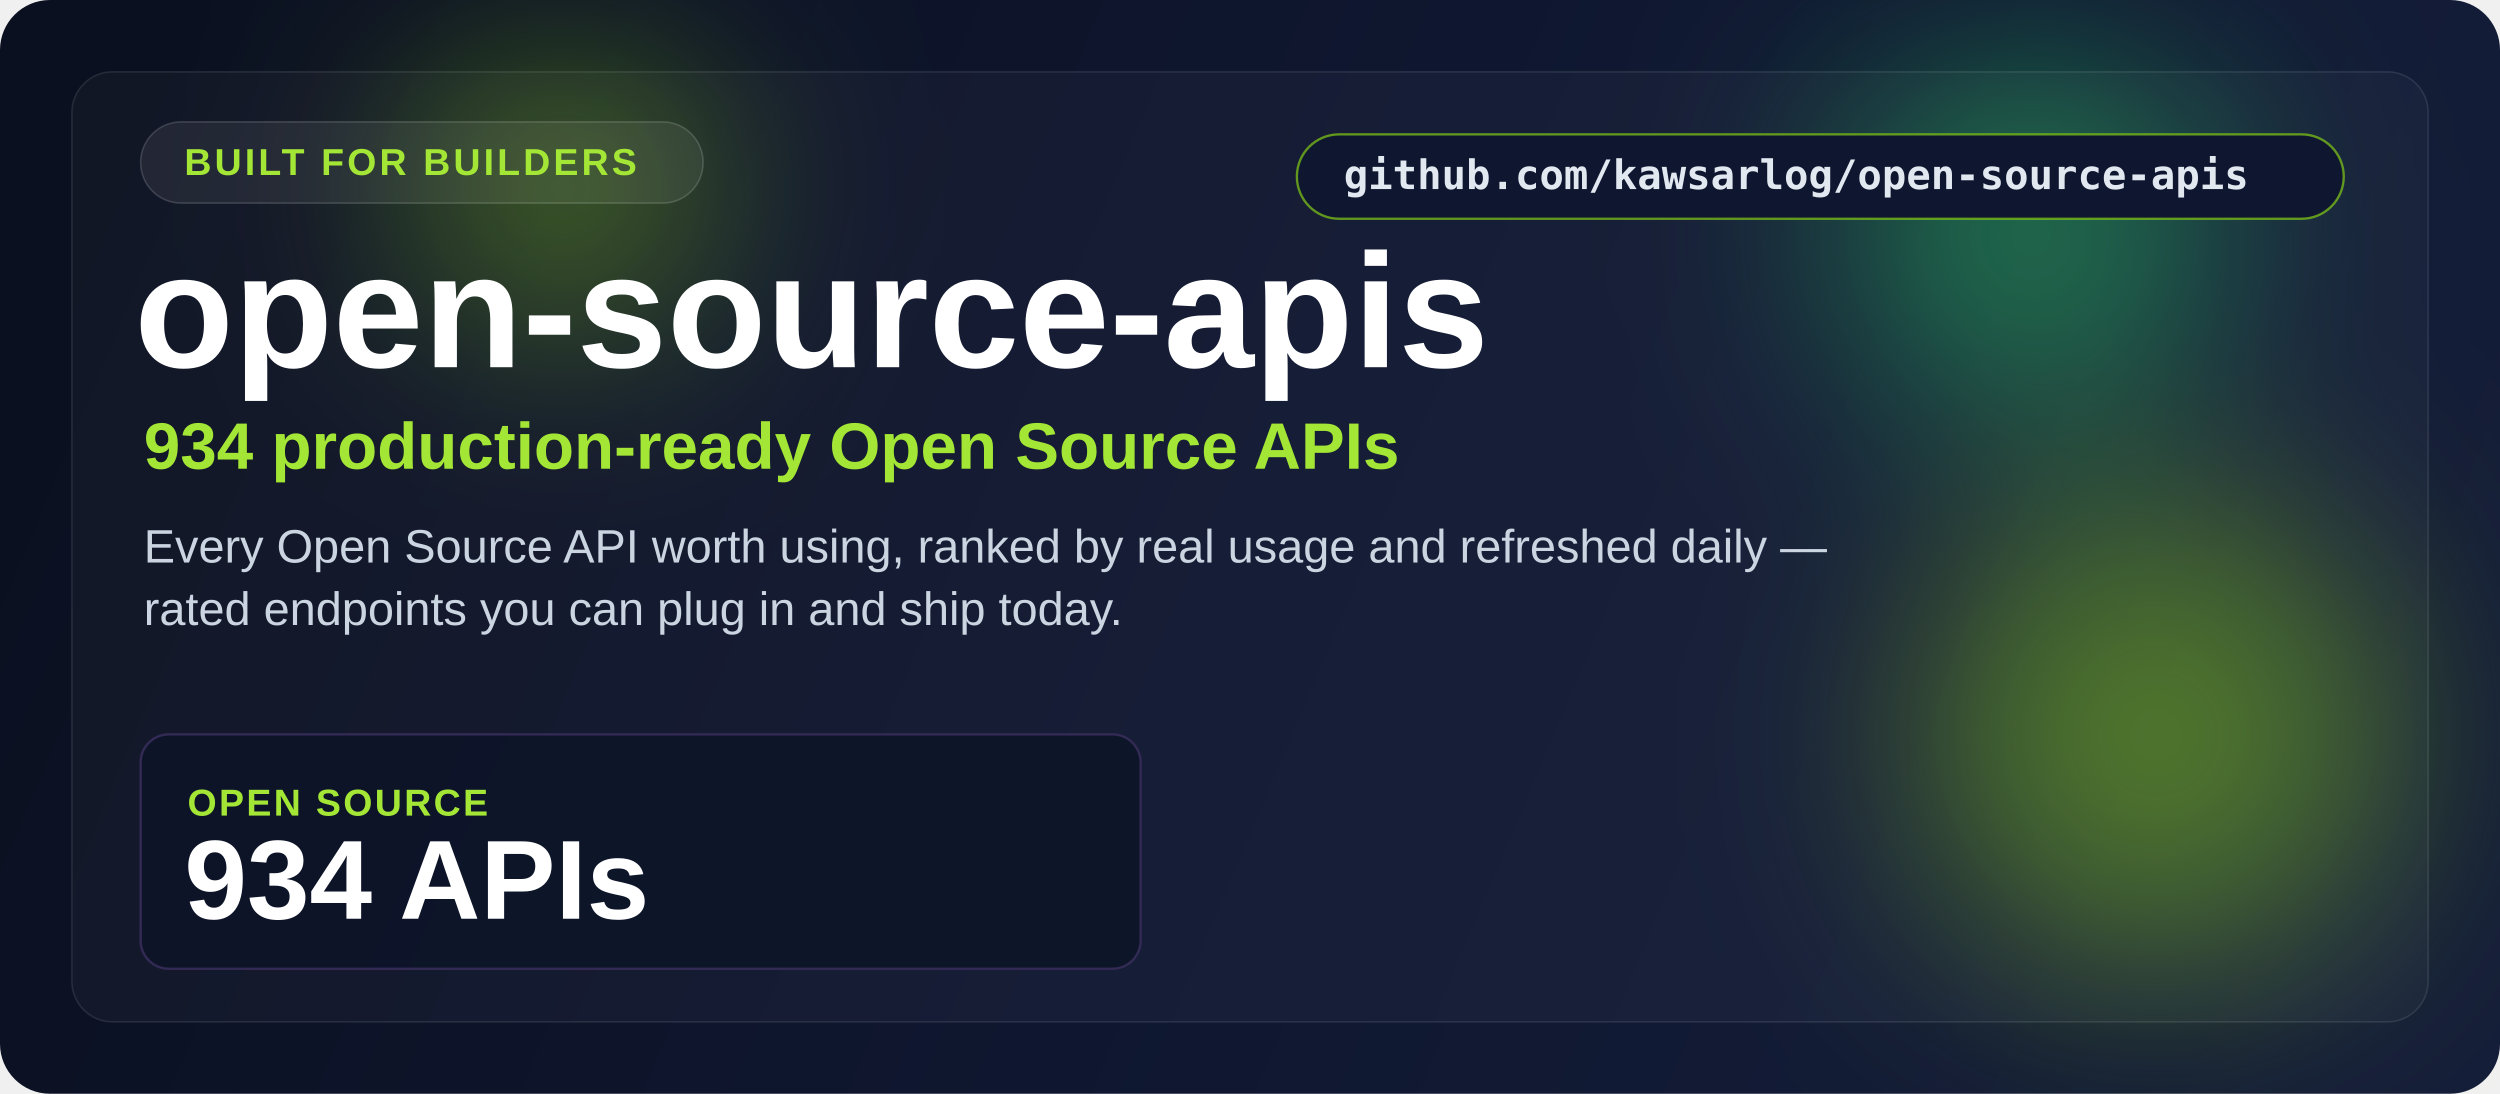
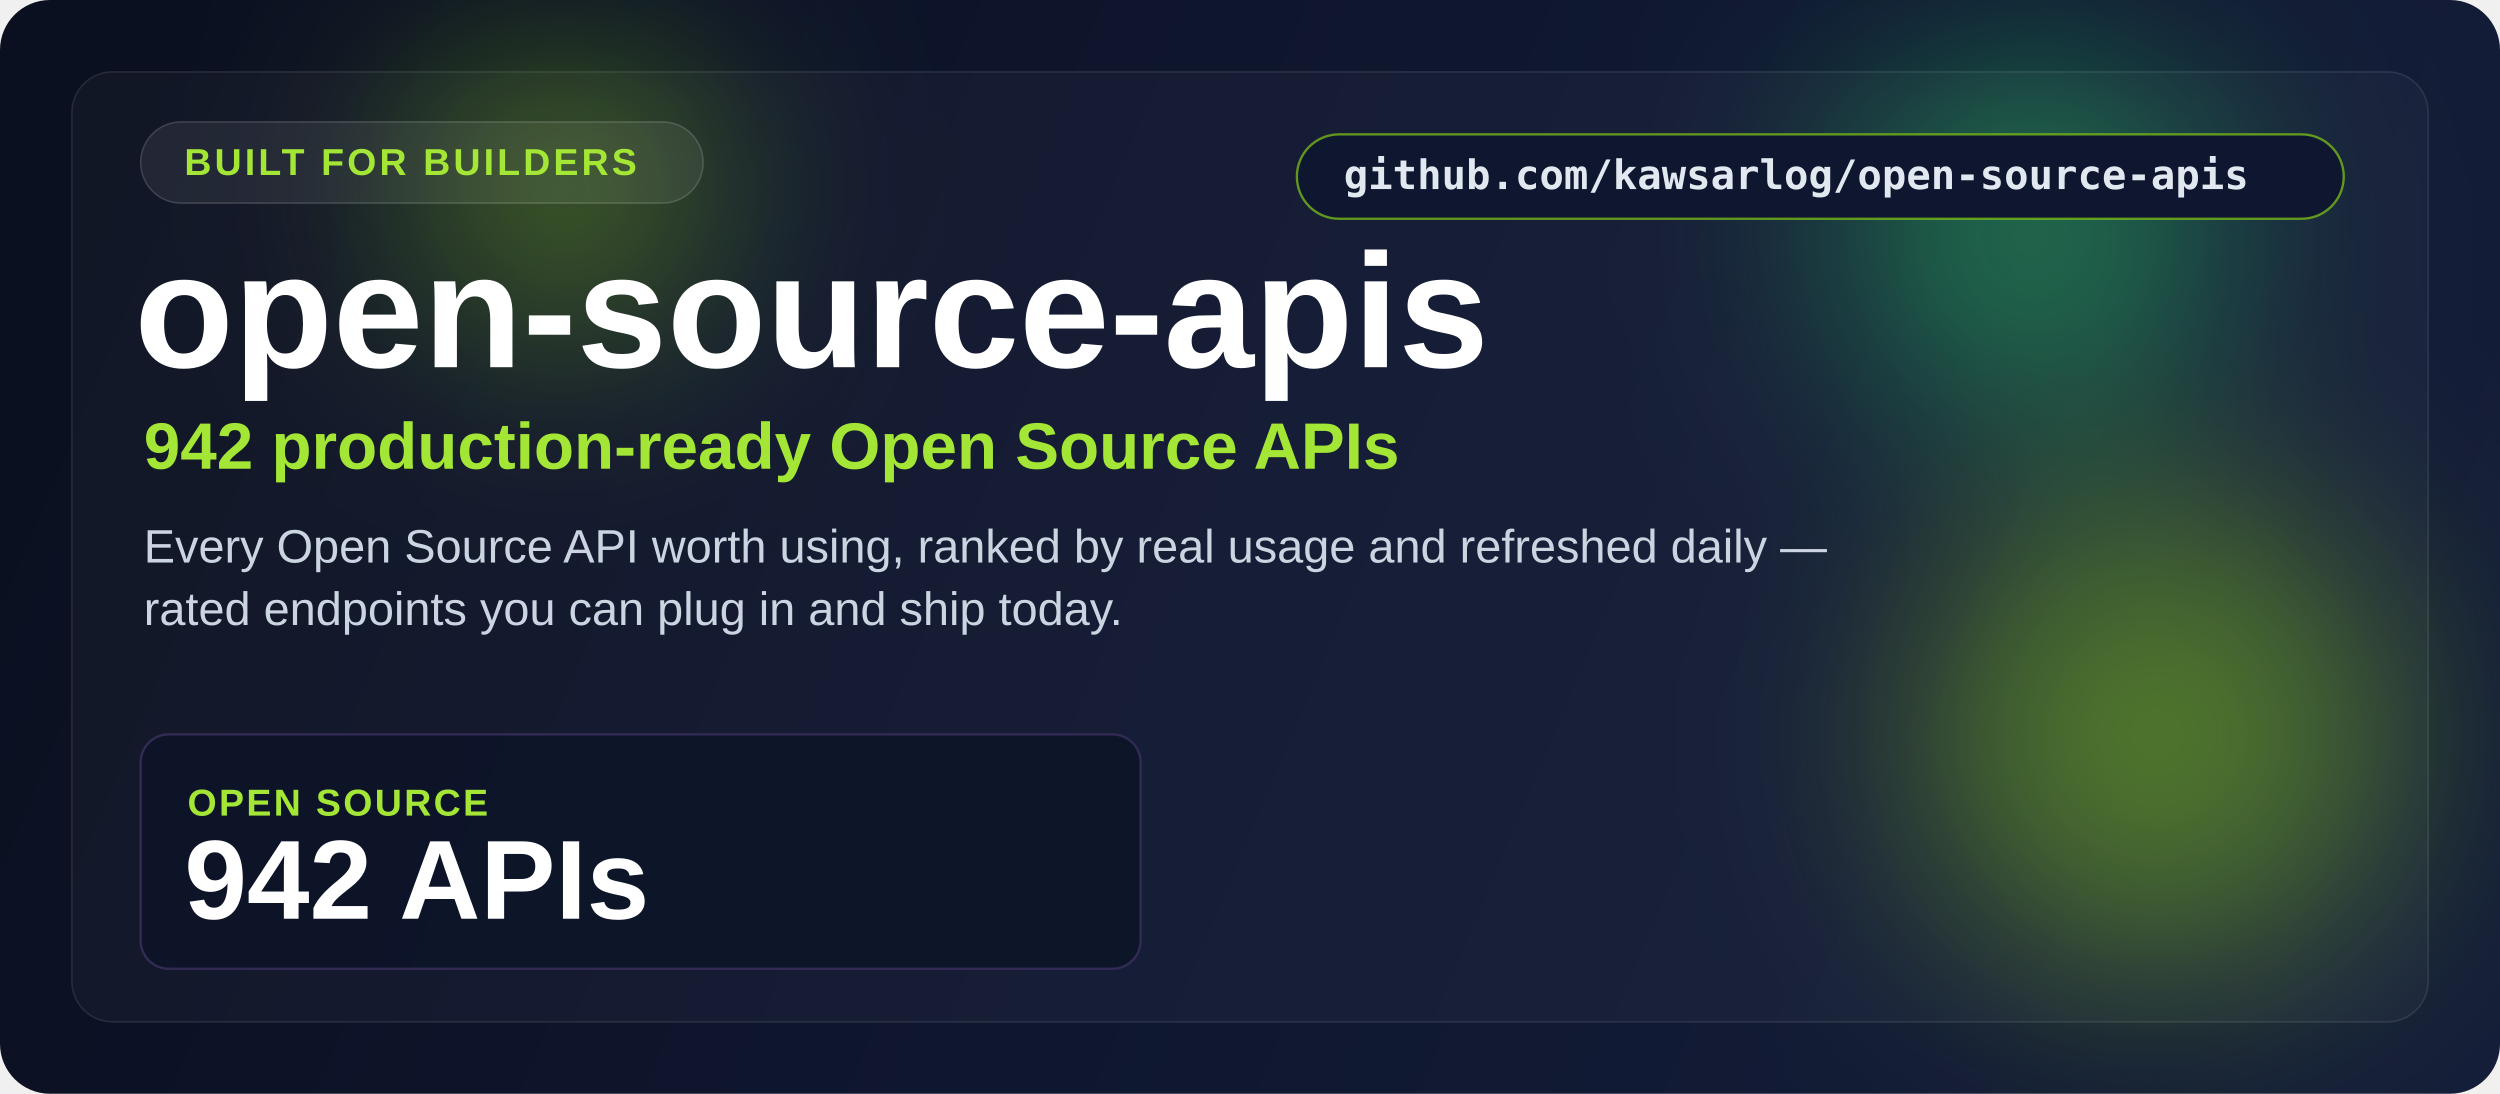
<svg xmlns="http://www.w3.org/2000/svg" width="1600" height="700" viewBox="0 0 1600 700" fill="none">
  <defs>
    <linearGradient id="bg" x1="80" y1="60" x2="1500" y2="660" gradientUnits="userSpaceOnUse">
      <stop stop-color="#0b1020" />
      <stop offset="0.5" stop-color="#0f1730" />
      <stop offset="1" stop-color="#141d38" />
    </linearGradient>
    <filter id="blur" x="0" y="0" width="1600" height="700" filterUnits="userSpaceOnUse" color-interpolation-filters="sRGB">
      <feGaussianBlur stdDeviation="70" />
    </filter>
  </defs>
  <rect width="1600" height="700" rx="32" fill="url(#bg)" />
  <g opacity="0.5" filter="url(#blur)">
    <circle cx="1380" cy="470" r="150" fill="#84cc16" />
    <circle cx="1300" cy="150" r="120" fill="#22c55e" />
    <circle cx="360" cy="120" r="90" fill="#84cc16" />
  </g>
  <rect x="46" y="46" width="1508" height="608" rx="26" fill="#ffffff" fill-opacity="0.03" stroke="#ffffff" stroke-opacity="0.10" />
  <rect x="830" y="86" width="670" height="54" rx="27" fill="#0f1730" stroke="#84cc16" stroke-opacity="0.7" stroke-width="1.5" />
  <text x="860" y="121" font-size="26" font-weight="600" font-family="Consolas, monospace" fill="#e2e8f0">github.com/kawsarlog/open-source-apis</text>
  <rect x="90" y="78" width="360" height="52" rx="26" fill="#ffffff" fill-opacity="0.07" stroke="#ffffff" stroke-opacity="0.16" />
  <text x="118" y="112" font-family="Segoe UI, Arial, sans-serif" font-size="24" font-weight="700" letter-spacing="2" fill="#a3e635">BUILT FOR BUILDERS</text>
  <text x="86" y="235" font-family="Segoe UI, Arial, sans-serif" font-size="104" font-weight="800" fill="#ffffff">open-source-apis</text>
-   <text x="92" y="300" font-family="Segoe UI, Arial, sans-serif" font-size="42" font-weight="600" fill="#a3e635">934 production-ready Open Source APIs</text>
+   <text x="92" y="300" font-family="Segoe UI, Arial, sans-serif" font-size="42" font-weight="600" fill="#a3e635">942 production-ready Open Source APIs</text>
  <text x="92" y="360" font-family="Segoe UI, Arial, sans-serif" font-size="30" fill="#cbd5e1">Every Open Source API worth using, ranked by real usage and refreshed daily —</text>
  <text x="92" y="400" font-family="Segoe UI, Arial, sans-serif" font-size="30" fill="#cbd5e1">rated endpoints you can plug in and ship today.</text>
  <rect x="90" y="470" width="640" height="150" rx="18" fill="#0d1428" fill-opacity="0.9" stroke="#332a55" stroke-width="1.5" />
  <text x="120" y="522" font-family="Segoe UI, Arial, sans-serif" font-size="24" font-weight="700" letter-spacing="1.5" fill="#a3e635">OPEN SOURCE</text>
-   <text x="118" y="588" font-family="Segoe UI, Arial, sans-serif" font-size="72" font-weight="800" fill="#ffffff">934 APIs</text>
+   <text x="118" y="588" font-family="Segoe UI, Arial, sans-serif" font-size="72" font-weight="800" fill="#ffffff">942 APIs</text>
</svg>
